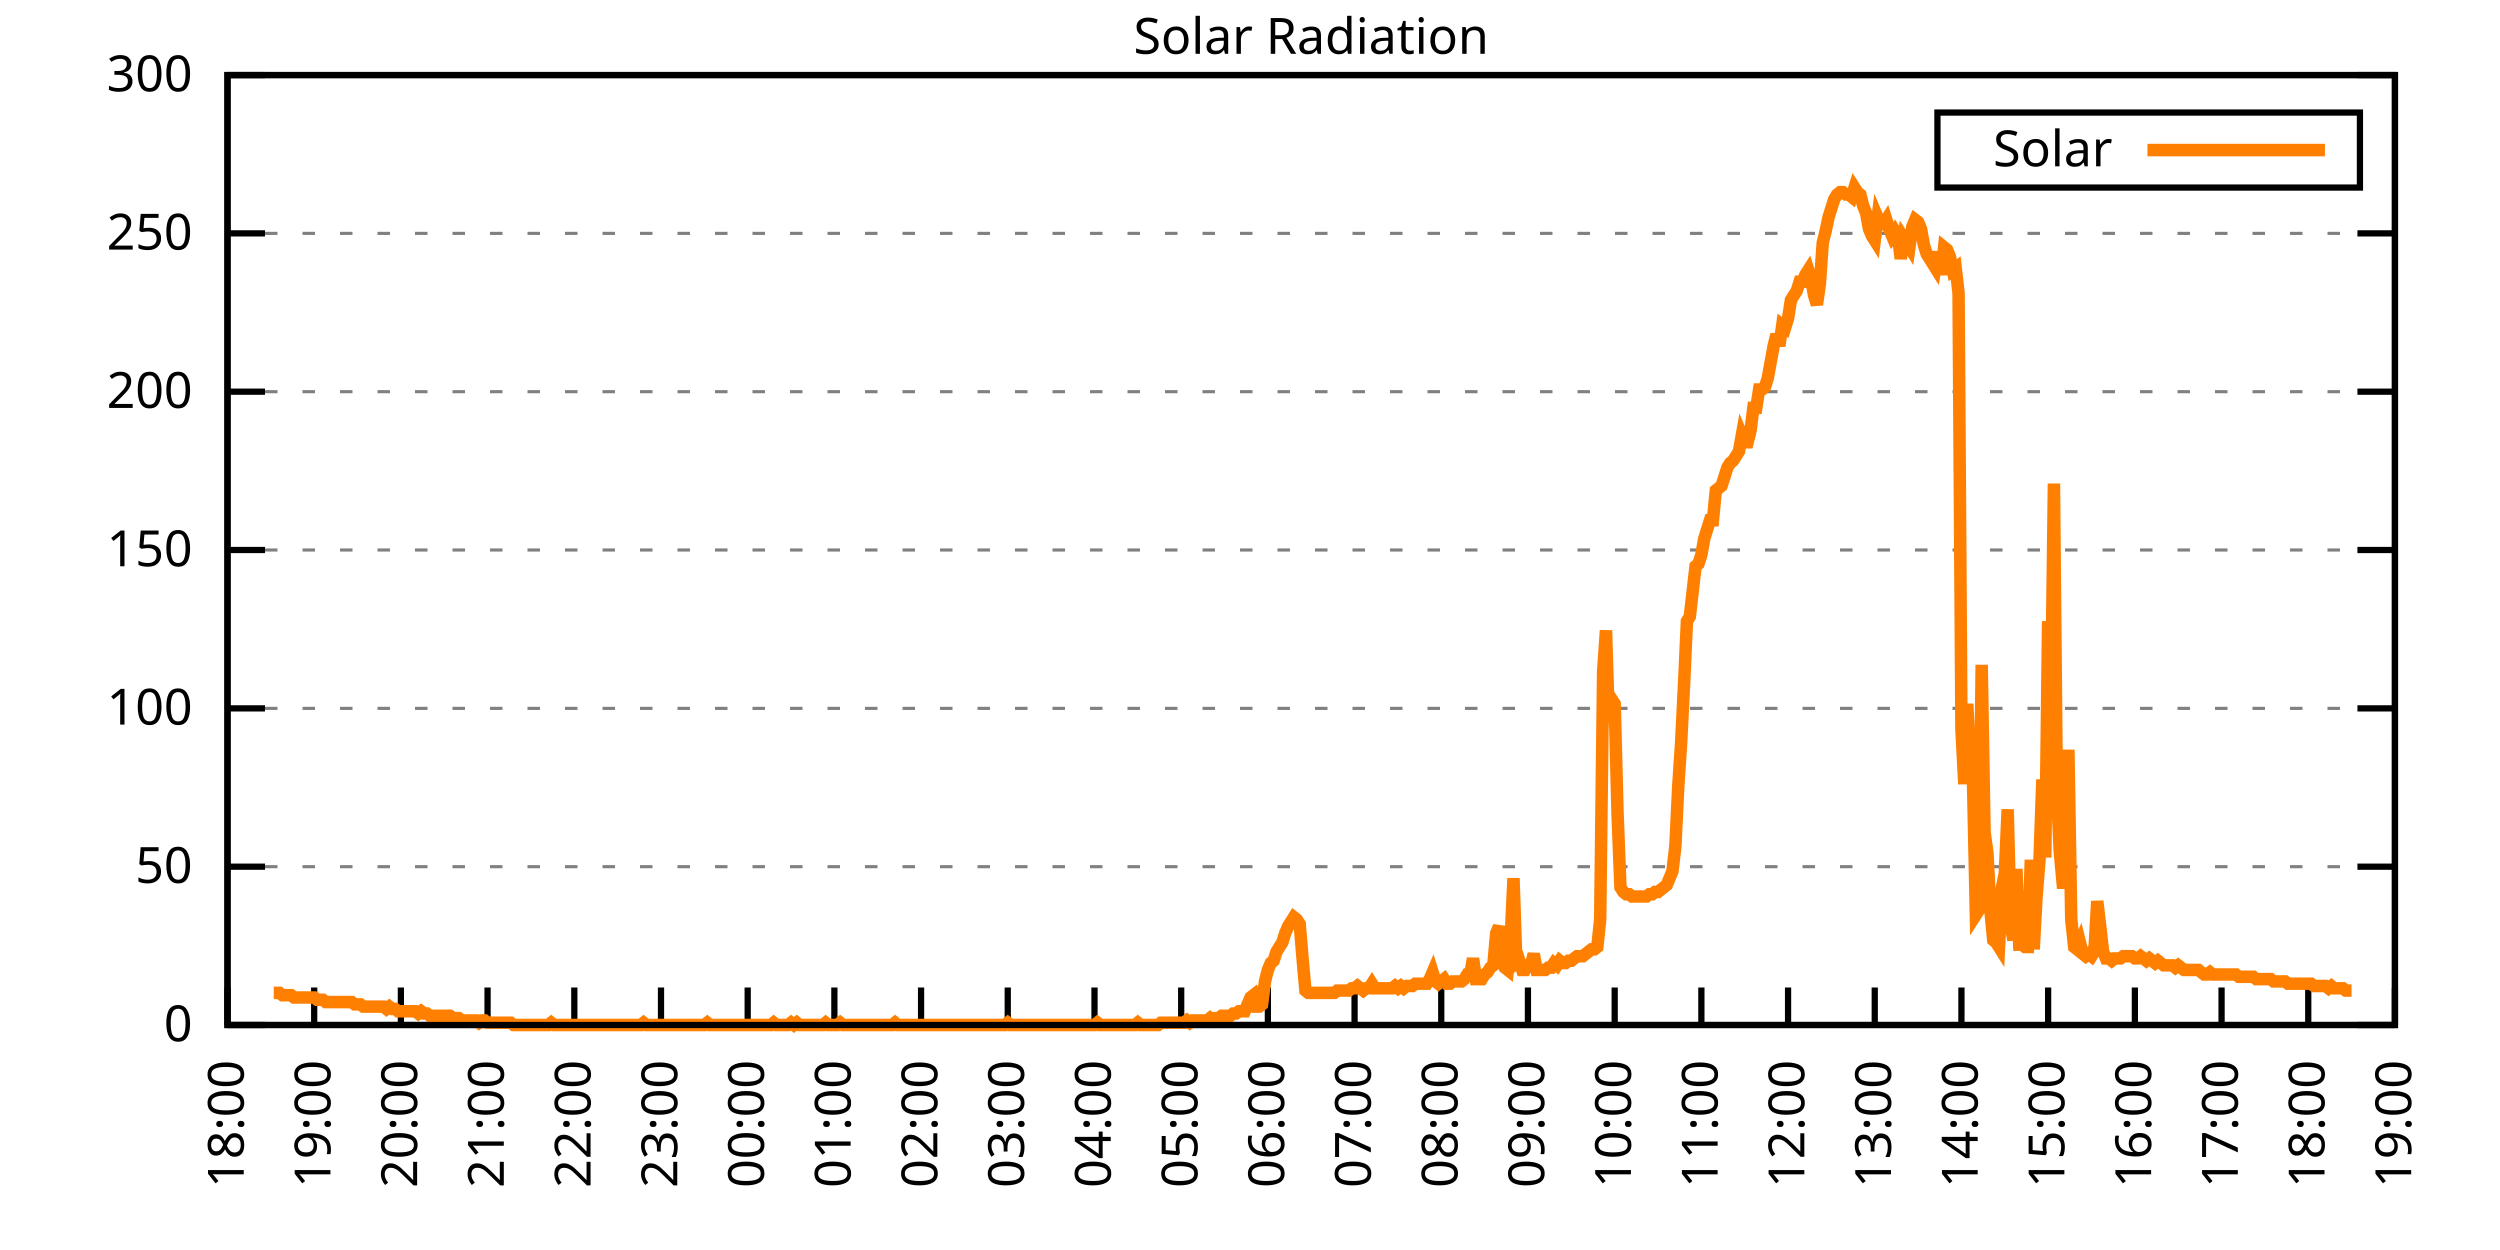
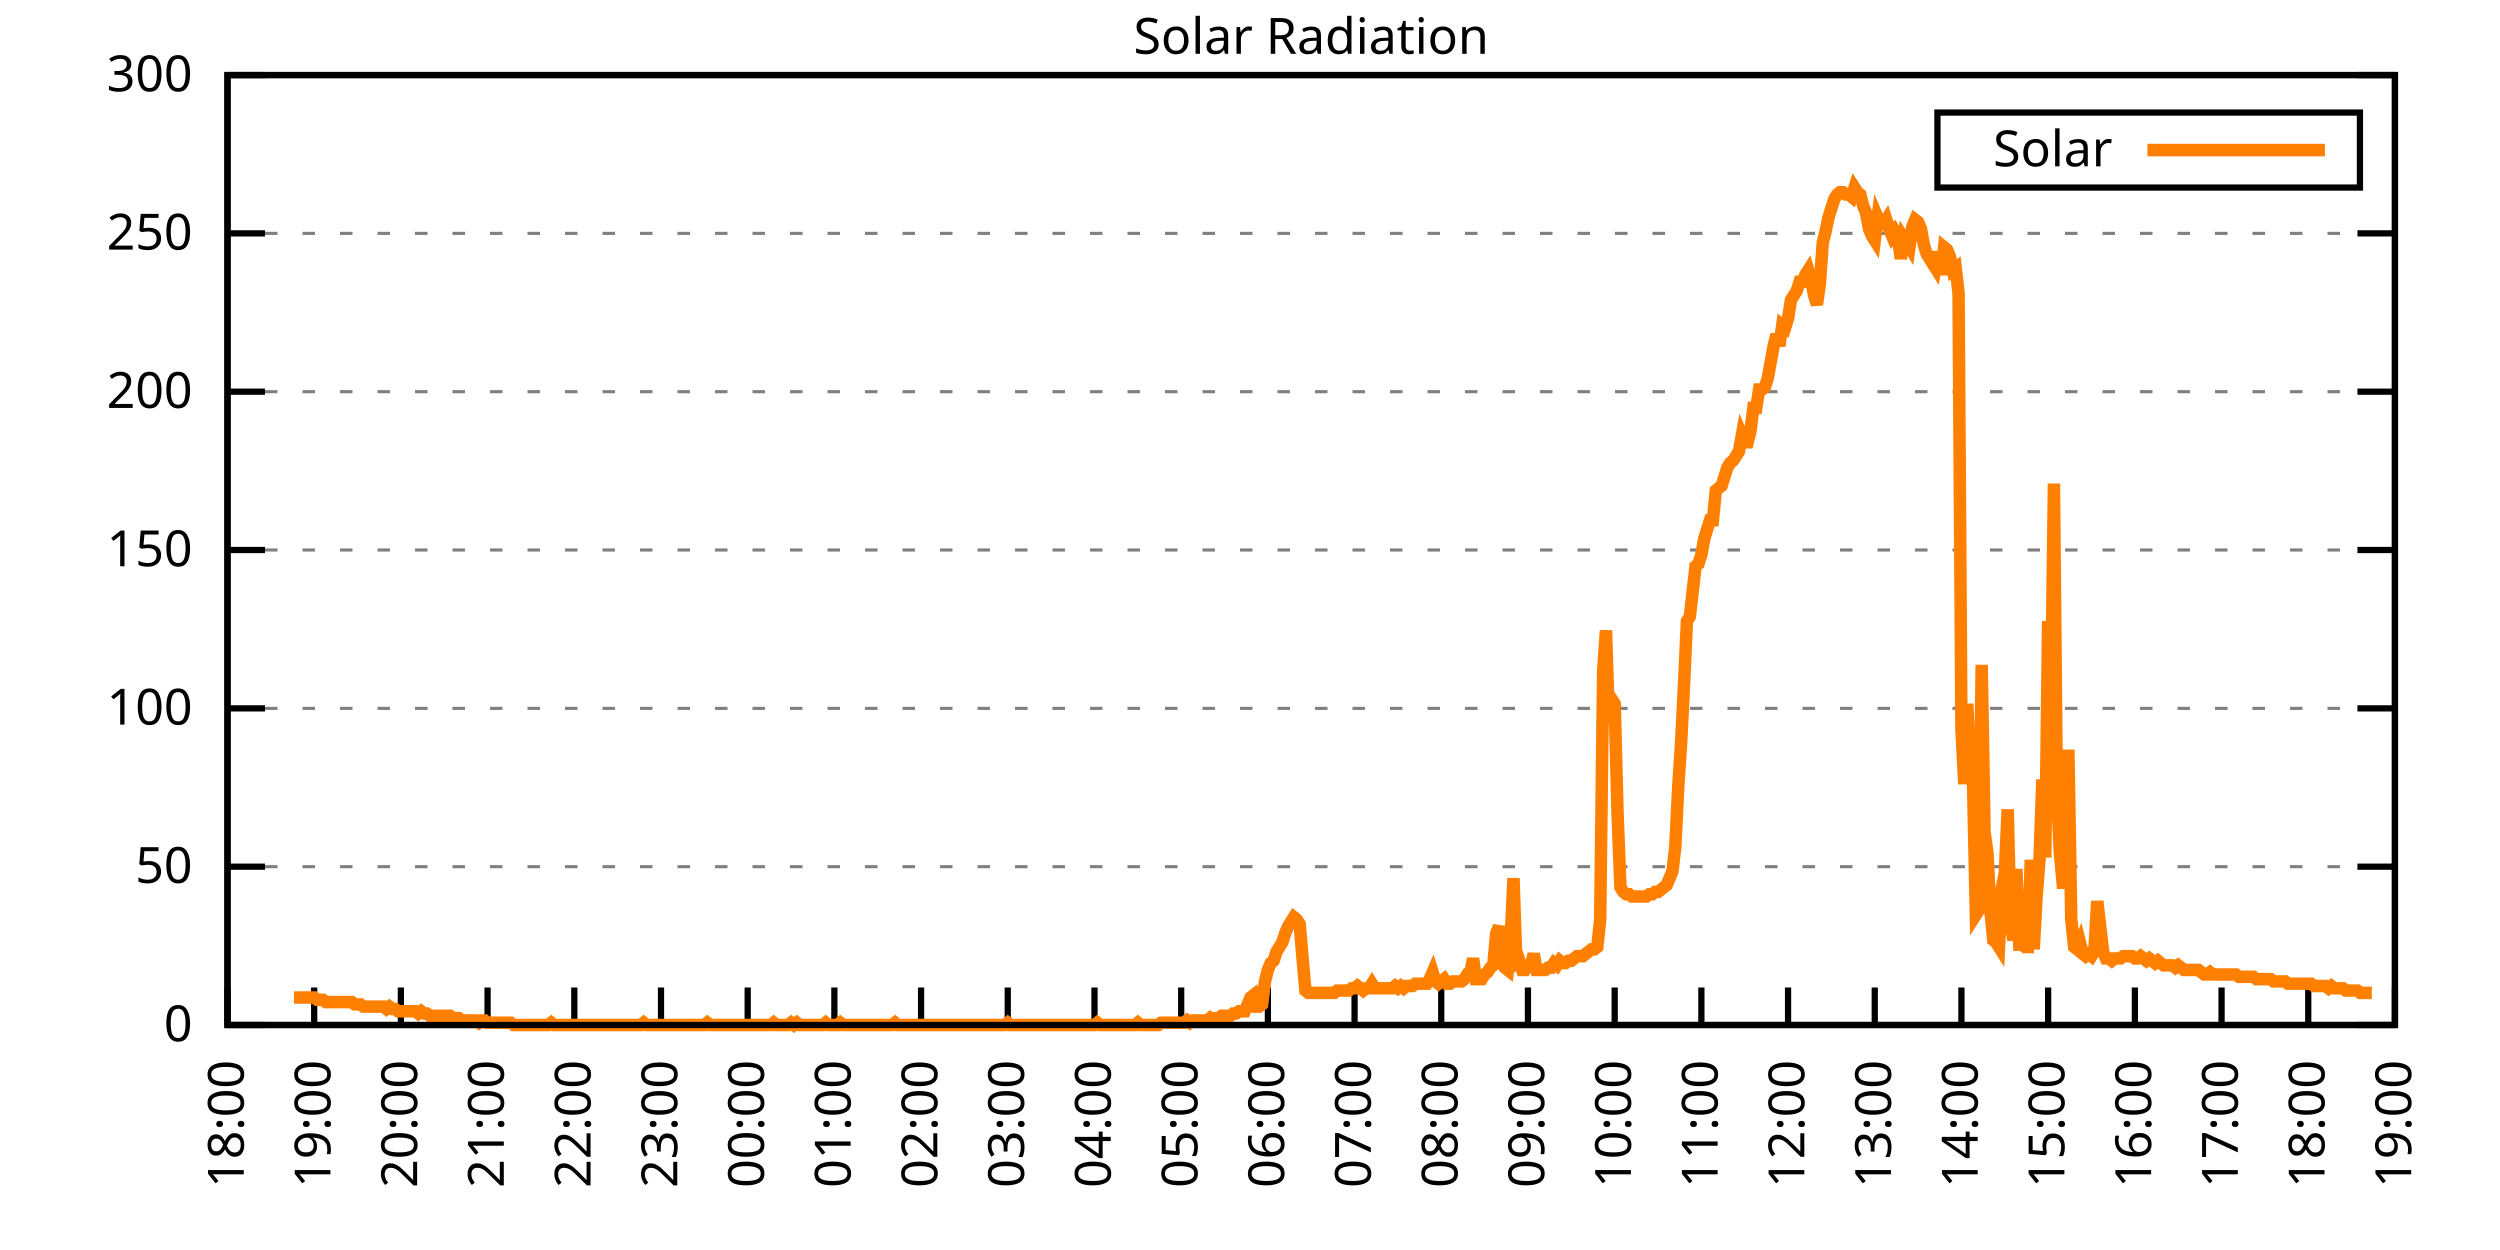
<svg xmlns="http://www.w3.org/2000/svg" xmlns:xlink="http://www.w3.org/1999/xlink" width="400" height="200" viewBox="0 0 400 200">
  <g id="gnuplot_canvas">
    <rect x="0" y="0" width="400" height="200" fill="none" />
    <defs>
      <circle id="gpDot" r="0.5" stroke-width="0.5" stroke="currentColor" />
      <path id="gpPt0" stroke-width="0.333" stroke="currentColor" d="M-1,0 h2 M0,-1 v2" />
      <path id="gpPt1" stroke-width="0.333" stroke="currentColor" d="M-1,-1 L1,1 M1,-1 L-1,1" />
      <path id="gpPt2" stroke-width="0.333" stroke="currentColor" d="M-1,0 L1,0 M0,-1 L0,1 M-1,-1 L1,1 M-1,1 L1,-1" />
      <rect id="gpPt3" stroke-width="0.333" stroke="currentColor" x="-1" y="-1" width="2" height="2" />
      <rect id="gpPt4" stroke-width="0.333" stroke="currentColor" fill="currentColor" x="-1" y="-1" width="2" height="2" />
      <circle id="gpPt5" stroke-width="0.333" stroke="currentColor" cx="0" cy="0" r="1" />
      <use xlink:href="#gpPt5" id="gpPt6" fill="currentColor" stroke="none" />
      <path id="gpPt7" stroke-width="0.333" stroke="currentColor" d="M0,-1.33 L-1.33,0.67 L1.33,0.67 z" />
      <use xlink:href="#gpPt7" id="gpPt8" fill="currentColor" stroke="none" />
      <use xlink:href="#gpPt7" id="gpPt9" stroke="currentColor" transform="rotate(180)" />
      <use xlink:href="#gpPt9" id="gpPt10" fill="currentColor" stroke="none" />
      <use xlink:href="#gpPt3" id="gpPt11" stroke="currentColor" transform="rotate(45)" />
      <use xlink:href="#gpPt11" id="gpPt12" fill="currentColor" stroke="none" />
      <path id="gpPt13" stroke-width="0.333" stroke="currentColor" d="M0,1.330 L1.265,0.411 L0.782,-1.067 L-0.782,-1.076 L-1.265,0.411 z" />
      <use xlink:href="#gpPt13" id="gpPt14" fill="currentColor" stroke="none" />
      <filter id="textbox" filterUnits="objectBoundingBox" x="0" y="0" height="1" width="1">
        <feFlood flood-color="white" flood-opacity="1" result="bgnd" />
        <feComposite in="SourceGraphic" in2="bgnd" operator="atop" />
      </filter>
      <filter id="greybox" filterUnits="objectBoundingBox" x="0" y="0" height="1" width="1">
        <feFlood flood-color="lightgrey" flood-opacity="1" result="grey" />
        <feComposite in="SourceGraphic" in2="grey" operator="atop" />
      </filter>
    </defs>
    <g fill="none" color="white" stroke="currentColor" stroke-width="1.00" stroke-linecap="butt" stroke-linejoin="miter">
</g>
    <g fill="none" color="black" stroke="currentColor" stroke-width="1.00" stroke-linecap="butt" stroke-linejoin="miter">
      <g stroke="none" shape-rendering="crispEdges">
        <polygon fill="rgb(255, 255, 255)" points="36.40,164.00 383.18,164.00 383.18,12.02 36.40,12.02 " />
      </g>
    </g>
    <g fill="none" color="black" stroke="currentColor" stroke-width="1.00" stroke-linecap="butt" stroke-linejoin="miter">
</g>
    <g fill="none" color="black" stroke="black" stroke-width="0.50" stroke-linecap="butt" stroke-linejoin="miter">
</g>
    <g fill="none" color="gray" stroke="currentColor" stroke-width="0.50" stroke-linecap="butt" stroke-linejoin="miter">
      <path stroke="gray" stroke-dasharray="2,4" class="gridline" d="M36.40,164.00 L383.19,164.00  " />
    </g>
    <g fill="none" color="gray" stroke="gray" stroke-width="1.00" stroke-linecap="butt" stroke-linejoin="miter">
</g>
    <g fill="none" color="black" stroke="currentColor" stroke-width="1.00" stroke-linecap="butt" stroke-linejoin="miter">
      <path stroke="black" d="M36.40,164.00 L42.40,164.00 M383.19,164.00 L377.19,164.00  " />
      <g transform="translate(30.80,166.60)" stroke="none" fill="black" font-family="Sans" font-size="8.00" text-anchor="end">
        <text>
          <tspan font-family="Sans"> 0</tspan>
        </text>
      </g>
    </g>
    <g fill="none" color="black" stroke="currentColor" stroke-width="1.00" stroke-linecap="butt" stroke-linejoin="miter">
</g>
    <g fill="none" color="black" stroke="black" stroke-width="0.50" stroke-linecap="butt" stroke-linejoin="miter">
</g>
    <g fill="none" color="gray" stroke="currentColor" stroke-width="0.50" stroke-linecap="butt" stroke-linejoin="miter">
      <path stroke="gray" stroke-dasharray="2,4" class="gridline" d="M36.40,138.67 L383.19,138.67  " />
    </g>
    <g fill="none" color="gray" stroke="gray" stroke-width="1.00" stroke-linecap="butt" stroke-linejoin="miter">
</g>
    <g fill="none" color="black" stroke="currentColor" stroke-width="1.00" stroke-linecap="butt" stroke-linejoin="miter">
      <path stroke="black" d="M36.40,138.67 L42.40,138.67 M383.19,138.67 L377.19,138.67  " />
      <g transform="translate(30.80,141.27)" stroke="none" fill="black" font-family="Sans" font-size="8.00" text-anchor="end">
        <text>
          <tspan font-family="Sans"> 50</tspan>
        </text>
      </g>
    </g>
    <g fill="none" color="black" stroke="currentColor" stroke-width="1.00" stroke-linecap="butt" stroke-linejoin="miter">
</g>
    <g fill="none" color="black" stroke="black" stroke-width="0.50" stroke-linecap="butt" stroke-linejoin="miter">
</g>
    <g fill="none" color="gray" stroke="currentColor" stroke-width="0.50" stroke-linecap="butt" stroke-linejoin="miter">
      <path stroke="gray" stroke-dasharray="2,4" class="gridline" d="M36.40,113.34 L383.19,113.34  " />
    </g>
    <g fill="none" color="gray" stroke="gray" stroke-width="1.00" stroke-linecap="butt" stroke-linejoin="miter">
</g>
    <g fill="none" color="black" stroke="currentColor" stroke-width="1.00" stroke-linecap="butt" stroke-linejoin="miter">
      <path stroke="black" d="M36.40,113.34 L42.40,113.34 M383.19,113.34 L377.19,113.34  " />
      <g transform="translate(30.80,115.94)" stroke="none" fill="black" font-family="Sans" font-size="8.00" text-anchor="end">
        <text>
          <tspan font-family="Sans"> 100</tspan>
        </text>
      </g>
    </g>
    <g fill="none" color="black" stroke="currentColor" stroke-width="1.00" stroke-linecap="butt" stroke-linejoin="miter">
</g>
    <g fill="none" color="black" stroke="black" stroke-width="0.50" stroke-linecap="butt" stroke-linejoin="miter">
</g>
    <g fill="none" color="gray" stroke="currentColor" stroke-width="0.50" stroke-linecap="butt" stroke-linejoin="miter">
      <path stroke="gray" stroke-dasharray="2,4" class="gridline" d="M36.40,88.00 L383.19,88.00  " />
    </g>
    <g fill="none" color="gray" stroke="gray" stroke-width="1.00" stroke-linecap="butt" stroke-linejoin="miter">
</g>
    <g fill="none" color="black" stroke="currentColor" stroke-width="1.00" stroke-linecap="butt" stroke-linejoin="miter">
      <path stroke="black" d="M36.40,88.00 L42.40,88.00 M383.19,88.00 L377.19,88.00  " />
      <g transform="translate(30.80,90.60)" stroke="none" fill="black" font-family="Sans" font-size="8.00" text-anchor="end">
        <text>
          <tspan font-family="Sans"> 150</tspan>
        </text>
      </g>
    </g>
    <g fill="none" color="black" stroke="currentColor" stroke-width="1.00" stroke-linecap="butt" stroke-linejoin="miter">
</g>
    <g fill="none" color="black" stroke="black" stroke-width="0.50" stroke-linecap="butt" stroke-linejoin="miter">
</g>
    <g fill="none" color="gray" stroke="currentColor" stroke-width="0.50" stroke-linecap="butt" stroke-linejoin="miter">
      <path stroke="gray" stroke-dasharray="2,4" class="gridline" d="M36.40,62.67 L383.19,62.67  " />
    </g>
    <g fill="none" color="gray" stroke="gray" stroke-width="1.00" stroke-linecap="butt" stroke-linejoin="miter">
</g>
    <g fill="none" color="black" stroke="currentColor" stroke-width="1.00" stroke-linecap="butt" stroke-linejoin="miter">
      <path stroke="black" d="M36.40,62.67 L42.40,62.67 M383.19,62.67 L377.19,62.67  " />
      <g transform="translate(30.80,65.27)" stroke="none" fill="black" font-family="Sans" font-size="8.00" text-anchor="end">
        <text>
          <tspan font-family="Sans"> 200</tspan>
        </text>
      </g>
    </g>
    <g fill="none" color="black" stroke="currentColor" stroke-width="1.00" stroke-linecap="butt" stroke-linejoin="miter">
</g>
    <g fill="none" color="black" stroke="black" stroke-width="0.50" stroke-linecap="butt" stroke-linejoin="miter">
</g>
    <g fill="none" color="gray" stroke="currentColor" stroke-width="0.50" stroke-linecap="butt" stroke-linejoin="miter">
      <path stroke="gray" stroke-dasharray="2,4" class="gridline" d="M36.40,37.34 L383.19,37.34  " />
    </g>
    <g fill="none" color="gray" stroke="gray" stroke-width="1.00" stroke-linecap="butt" stroke-linejoin="miter">
</g>
    <g fill="none" color="black" stroke="currentColor" stroke-width="1.00" stroke-linecap="butt" stroke-linejoin="miter">
      <path stroke="black" d="M36.40,37.34 L42.40,37.34 M383.19,37.34 L377.19,37.34  " />
      <g transform="translate(30.80,39.94)" stroke="none" fill="black" font-family="Sans" font-size="8.00" text-anchor="end">
        <text>
          <tspan font-family="Sans"> 250</tspan>
        </text>
      </g>
    </g>
    <g fill="none" color="black" stroke="currentColor" stroke-width="1.00" stroke-linecap="butt" stroke-linejoin="miter">
</g>
    <g fill="none" color="black" stroke="black" stroke-width="0.50" stroke-linecap="butt" stroke-linejoin="miter">
</g>
    <g fill="none" color="gray" stroke="currentColor" stroke-width="0.50" stroke-linecap="butt" stroke-linejoin="miter">
      <path stroke="gray" stroke-dasharray="2,4" class="gridline" d="M36.40,12.01 L383.19,12.01  " />
    </g>
    <g fill="none" color="gray" stroke="gray" stroke-width="1.00" stroke-linecap="butt" stroke-linejoin="miter">
</g>
    <g fill="none" color="black" stroke="currentColor" stroke-width="1.00" stroke-linecap="butt" stroke-linejoin="miter">
      <path stroke="black" d="M36.40,12.01 L42.40,12.01 M383.19,12.01 L377.19,12.01  " />
      <g transform="translate(30.80,14.61)" stroke="none" fill="black" font-family="Sans" font-size="8.00" text-anchor="end">
        <text>
          <tspan font-family="Sans"> 300</tspan>
        </text>
      </g>
    </g>
    <g fill="none" color="black" stroke="currentColor" stroke-width="1.00" stroke-linecap="butt" stroke-linejoin="miter">
      <path stroke="black" d="M36.40,164.00 L36.40,158.00  " />
      <g transform="translate(39.00,169.60) rotate(270.00)" stroke="none" fill="black" font-family="Sans" font-size="8.00" text-anchor="end">
        <text>
          <tspan font-family="Sans">18:00</tspan>
        </text>
      </g>
    </g>
    <g fill="none" color="black" stroke="currentColor" stroke-width="1.00" stroke-linecap="butt" stroke-linejoin="miter">
      <path stroke="black" d="M50.27,164.00 L50.27,158.00  " />
      <g transform="translate(52.87,169.60) rotate(270.00)" stroke="none" fill="black" font-family="Sans" font-size="8.00" text-anchor="end">
        <text>
          <tspan font-family="Sans">19:00</tspan>
        </text>
      </g>
    </g>
    <g fill="none" color="black" stroke="currentColor" stroke-width="1.00" stroke-linecap="butt" stroke-linejoin="miter">
      <path stroke="black" d="M64.14,164.00 L64.14,158.00  " />
      <g transform="translate(66.74,169.60) rotate(270.00)" stroke="none" fill="black" font-family="Sans" font-size="8.00" text-anchor="end">
        <text>
          <tspan font-family="Sans">20:00</tspan>
        </text>
      </g>
    </g>
    <g fill="none" color="black" stroke="currentColor" stroke-width="1.00" stroke-linecap="butt" stroke-linejoin="miter">
      <path stroke="black" d="M78.01,164.00 L78.01,158.00  " />
      <g transform="translate(80.61,169.60) rotate(270.00)" stroke="none" fill="black" font-family="Sans" font-size="8.00" text-anchor="end">
        <text>
          <tspan font-family="Sans">21:00</tspan>
        </text>
      </g>
    </g>
    <g fill="none" color="black" stroke="currentColor" stroke-width="1.00" stroke-linecap="butt" stroke-linejoin="miter">
      <path stroke="black" d="M91.89,164.00 L91.89,158.00  " />
      <g transform="translate(94.49,169.60) rotate(270.00)" stroke="none" fill="black" font-family="Sans" font-size="8.00" text-anchor="end">
        <text>
          <tspan font-family="Sans">22:00</tspan>
        </text>
      </g>
    </g>
    <g fill="none" color="black" stroke="currentColor" stroke-width="1.00" stroke-linecap="butt" stroke-linejoin="miter">
      <path stroke="black" d="M105.76,164.00 L105.76,158.00  " />
      <g transform="translate(108.36,169.60) rotate(270.00)" stroke="none" fill="black" font-family="Sans" font-size="8.00" text-anchor="end">
        <text>
          <tspan font-family="Sans">23:00</tspan>
        </text>
      </g>
    </g>
    <g fill="none" color="black" stroke="currentColor" stroke-width="1.00" stroke-linecap="butt" stroke-linejoin="miter">
      <path stroke="black" d="M119.63,164.00 L119.63,158.00  " />
      <g transform="translate(122.23,169.60) rotate(270.00)" stroke="none" fill="black" font-family="Sans" font-size="8.00" text-anchor="end">
        <text>
          <tspan font-family="Sans">00:00</tspan>
        </text>
      </g>
    </g>
    <g fill="none" color="black" stroke="currentColor" stroke-width="1.00" stroke-linecap="butt" stroke-linejoin="miter">
      <path stroke="black" d="M133.50,164.00 L133.50,158.00  " />
      <g transform="translate(136.10,169.60) rotate(270.00)" stroke="none" fill="black" font-family="Sans" font-size="8.00" text-anchor="end">
        <text>
          <tspan font-family="Sans">01:00</tspan>
        </text>
      </g>
    </g>
    <g fill="none" color="black" stroke="currentColor" stroke-width="1.00" stroke-linecap="butt" stroke-linejoin="miter">
      <path stroke="black" d="M147.37,164.00 L147.37,158.00  " />
      <g transform="translate(149.97,169.60) rotate(270.00)" stroke="none" fill="black" font-family="Sans" font-size="8.00" text-anchor="end">
        <text>
          <tspan font-family="Sans">02:00</tspan>
        </text>
      </g>
    </g>
    <g fill="none" color="black" stroke="currentColor" stroke-width="1.00" stroke-linecap="butt" stroke-linejoin="miter">
      <path stroke="black" d="M161.24,164.00 L161.24,158.00  " />
      <g transform="translate(163.84,169.60) rotate(270.00)" stroke="none" fill="black" font-family="Sans" font-size="8.00" text-anchor="end">
        <text>
          <tspan font-family="Sans">03:00</tspan>
        </text>
      </g>
    </g>
    <g fill="none" color="black" stroke="currentColor" stroke-width="1.00" stroke-linecap="butt" stroke-linejoin="miter">
      <path stroke="black" d="M175.12,164.00 L175.12,158.00  " />
      <g transform="translate(177.72,169.60) rotate(270.00)" stroke="none" fill="black" font-family="Sans" font-size="8.00" text-anchor="end">
        <text>
          <tspan font-family="Sans">04:00</tspan>
        </text>
      </g>
    </g>
    <g fill="none" color="black" stroke="currentColor" stroke-width="1.00" stroke-linecap="butt" stroke-linejoin="miter">
      <path stroke="black" d="M188.99,164.00 L188.99,158.00  " />
      <g transform="translate(191.59,169.60) rotate(270.00)" stroke="none" fill="black" font-family="Sans" font-size="8.00" text-anchor="end">
        <text>
          <tspan font-family="Sans">05:00</tspan>
        </text>
      </g>
    </g>
    <g fill="none" color="black" stroke="currentColor" stroke-width="1.00" stroke-linecap="butt" stroke-linejoin="miter">
      <path stroke="black" d="M202.86,164.00 L202.86,158.00  " />
      <g transform="translate(205.46,169.60) rotate(270.00)" stroke="none" fill="black" font-family="Sans" font-size="8.00" text-anchor="end">
        <text>
          <tspan font-family="Sans">06:00</tspan>
        </text>
      </g>
    </g>
    <g fill="none" color="black" stroke="currentColor" stroke-width="1.00" stroke-linecap="butt" stroke-linejoin="miter">
      <path stroke="black" d="M216.73,164.00 L216.73,158.00  " />
      <g transform="translate(219.33,169.60) rotate(270.00)" stroke="none" fill="black" font-family="Sans" font-size="8.00" text-anchor="end">
        <text>
          <tspan font-family="Sans">07:00</tspan>
        </text>
      </g>
    </g>
    <g fill="none" color="black" stroke="currentColor" stroke-width="1.00" stroke-linecap="butt" stroke-linejoin="miter">
      <path stroke="black" d="M230.60,164.00 L230.60,158.00  " />
      <g transform="translate(233.20,169.60) rotate(270.00)" stroke="none" fill="black" font-family="Sans" font-size="8.00" text-anchor="end">
        <text>
          <tspan font-family="Sans">08:00</tspan>
        </text>
      </g>
    </g>
    <g fill="none" color="black" stroke="currentColor" stroke-width="1.00" stroke-linecap="butt" stroke-linejoin="miter">
      <path stroke="black" d="M244.47,164.00 L244.47,158.00  " />
      <g transform="translate(247.07,169.60) rotate(270.00)" stroke="none" fill="black" font-family="Sans" font-size="8.00" text-anchor="end">
        <text>
          <tspan font-family="Sans">09:00</tspan>
        </text>
      </g>
    </g>
    <g fill="none" color="black" stroke="currentColor" stroke-width="1.00" stroke-linecap="butt" stroke-linejoin="miter">
      <path stroke="black" d="M258.35,164.00 L258.35,158.00  " />
      <g transform="translate(260.95,169.60) rotate(270.00)" stroke="none" fill="black" font-family="Sans" font-size="8.00" text-anchor="end">
        <text>
          <tspan font-family="Sans">10:00</tspan>
        </text>
      </g>
    </g>
    <g fill="none" color="black" stroke="currentColor" stroke-width="1.00" stroke-linecap="butt" stroke-linejoin="miter">
      <path stroke="black" d="M272.22,164.00 L272.22,158.00  " />
      <g transform="translate(274.82,169.60) rotate(270.00)" stroke="none" fill="black" font-family="Sans" font-size="8.00" text-anchor="end">
        <text>
          <tspan font-family="Sans">11:00</tspan>
        </text>
      </g>
    </g>
    <g fill="none" color="black" stroke="currentColor" stroke-width="1.00" stroke-linecap="butt" stroke-linejoin="miter">
      <path stroke="black" d="M286.09,164.00 L286.09,158.00  " />
      <g transform="translate(288.69,169.60) rotate(270.00)" stroke="none" fill="black" font-family="Sans" font-size="8.00" text-anchor="end">
        <text>
          <tspan font-family="Sans">12:00</tspan>
        </text>
      </g>
    </g>
    <g fill="none" color="black" stroke="currentColor" stroke-width="1.00" stroke-linecap="butt" stroke-linejoin="miter">
      <path stroke="black" d="M299.96,164.00 L299.96,158.00  " />
      <g transform="translate(302.56,169.60) rotate(270.00)" stroke="none" fill="black" font-family="Sans" font-size="8.00" text-anchor="end">
        <text>
          <tspan font-family="Sans">13:00</tspan>
        </text>
      </g>
    </g>
    <g fill="none" color="black" stroke="currentColor" stroke-width="1.00" stroke-linecap="butt" stroke-linejoin="miter">
      <path stroke="black" d="M313.83,164.00 L313.83,158.00  " />
      <g transform="translate(316.43,169.60) rotate(270.00)" stroke="none" fill="black" font-family="Sans" font-size="8.00" text-anchor="end">
        <text>
          <tspan font-family="Sans">14:00</tspan>
        </text>
      </g>
    </g>
    <g fill="none" color="black" stroke="currentColor" stroke-width="1.00" stroke-linecap="butt" stroke-linejoin="miter">
      <path stroke="black" d="M327.70,164.00 L327.70,158.00  " />
      <g transform="translate(330.30,169.60) rotate(270.00)" stroke="none" fill="black" font-family="Sans" font-size="8.00" text-anchor="end">
        <text>
          <tspan font-family="Sans">15:00</tspan>
        </text>
      </g>
    </g>
    <g fill="none" color="black" stroke="currentColor" stroke-width="1.00" stroke-linecap="butt" stroke-linejoin="miter">
      <path stroke="black" d="M341.58,164.00 L341.58,158.00  " />
      <g transform="translate(344.18,169.60) rotate(270.00)" stroke="none" fill="black" font-family="Sans" font-size="8.00" text-anchor="end">
        <text>
          <tspan font-family="Sans">16:00</tspan>
        </text>
      </g>
    </g>
    <g fill="none" color="black" stroke="currentColor" stroke-width="1.00" stroke-linecap="butt" stroke-linejoin="miter">
      <path stroke="black" d="M355.45,164.00 L355.45,158.00  " />
      <g transform="translate(358.05,169.60) rotate(270.00)" stroke="none" fill="black" font-family="Sans" font-size="8.00" text-anchor="end">
        <text>
          <tspan font-family="Sans">17:00</tspan>
        </text>
      </g>
    </g>
    <g fill="none" color="black" stroke="currentColor" stroke-width="1.00" stroke-linecap="butt" stroke-linejoin="miter">
      <path stroke="black" d="M369.32,164.00 L369.32,158.00  " />
      <g transform="translate(371.92,169.60) rotate(270.00)" stroke="none" fill="black" font-family="Sans" font-size="8.00" text-anchor="end">
        <text>
          <tspan font-family="Sans">18:00</tspan>
        </text>
      </g>
    </g>
    <g fill="none" color="black" stroke="currentColor" stroke-width="1.00" stroke-linecap="butt" stroke-linejoin="miter">
      <path stroke="black" d="M383.19,164.00 L383.19,158.00  " />
      <g transform="translate(385.79,169.60) rotate(270.00)" stroke="none" fill="black" font-family="Sans" font-size="8.00" text-anchor="end">
        <text>
          <tspan font-family="Sans">19:00</tspan>
        </text>
      </g>
    </g>
    <g fill="none" color="black" stroke="currentColor" stroke-width="1.00" stroke-linecap="butt" stroke-linejoin="miter">
</g>
    <g fill="none" color="black" stroke="currentColor" stroke-width="1.00" stroke-linecap="butt" stroke-linejoin="miter">
      <path stroke="black" d="M36.40,12.01 L36.40,164.00 L383.19,164.00 L383.19,12.01 L36.40,12.01 Z  " />
    </g>
    <g fill="none" color="black" stroke="currentColor" stroke-width="1.00" stroke-linecap="butt" stroke-linejoin="miter">
</g>
    <g fill="none" color="black" stroke="currentColor" stroke-width="1.00" stroke-linecap="butt" stroke-linejoin="miter">
      <path stroke="black" d="M309.99,30.01 L309.99,18.01 L377.59,18.01 L377.59,30.01 L309.99,30.01 Z  " />
    </g>
    <g id="Solar_Radiation_plot_1">
      <g fill="none" color="white" stroke="black" stroke-width="2.00" stroke-linecap="butt" stroke-linejoin="miter">
</g>
      <g fill="none" color="black" stroke="currentColor" stroke-width="2.00" stroke-linecap="butt" stroke-linejoin="miter">
        <g transform="translate(337.99,26.61)" stroke="none" fill="black" font-family="Sans" font-size="8.00" text-anchor="end">
          <text>
            <tspan font-family="Sans">Solar</tspan>
          </text>
        </g>
      </g>
      <g fill="none" color="black" stroke="currentColor" stroke-width="2.00" stroke-linecap="butt" stroke-linejoin="miter">
-         <path stroke="rgb(255, 127,   0)" d="M343.59,24.01 L371.99,24.01 M43.80,158.86 L44.26,158.86 L44.72,158.86 L45.19,159.23 L45.65,159.23 L46.11,159.23   L46.57,159.23 L47.03,159.60 L47.50,159.60 L47.96,159.60 L48.42,159.60 L48.88,159.60 L49.35,159.60 L49.81,159.60   L50.27,159.60 L50.73,159.96 L51.20,159.96 L51.66,159.96 L52.12,160.33 L52.58,160.33 L53.05,160.33 L53.51,160.33   L53.97,160.33 L54.43,160.33 L54.90,160.33 L55.36,160.33 L55.82,160.33 L56.28,160.33 L56.75,160.70 L57.21,160.70   L57.67,160.70 L58.13,161.06 L58.59,161.06 L59.06,161.06 L59.52,161.06 L59.98,161.06 L60.44,161.06 L60.91,161.06   L61.37,161.06 L61.83,161.43 L62.29,161.06 L62.76,161.43 L63.22,161.43 L63.68,161.80 L64.14,161.80 L64.61,161.80   L65.07,161.80 L65.53,161.80 L65.99,161.80 L66.46,161.80 L66.92,162.16 L67.38,161.80 L67.84,162.16 L68.30,162.16   L68.77,162.53 L69.23,162.53 L69.69,162.53 L70.15,162.53 L70.62,162.53 L71.08,162.53 L71.54,162.53 L72.00,162.53   L72.47,162.90 L72.93,162.90 L73.39,162.90 L73.85,163.27 L74.32,163.27 L74.78,163.27 L75.24,163.27 L75.70,163.27   L76.17,163.27 L76.63,163.63 L77.09,163.27 L77.55,163.27 L78.01,163.63 L78.48,163.63 L78.94,163.63 L79.40,163.63   L79.86,163.63 L80.33,163.63 L80.79,163.63 L81.25,163.63 L81.71,163.63 L82.18,164.00 L82.64,164.00 L83.10,164.00   L83.56,164.00 L84.03,164.00 L84.49,164.00 L84.95,164.00 L85.41,164.00 L85.88,164.00 L86.34,164.00 L86.80,164.00   L87.26,164.00 L87.72,164.00 L88.19,163.63 L88.65,164.00 L89.11,164.00 L89.57,164.00 L90.04,164.00 L90.50,164.00   L90.96,164.00 L91.42,164.00 L91.89,164.00 L92.35,164.00 L92.81,164.00 L93.04,164.00 L93.74,164.00 L94.20,164.00   L94.66,164.00 L95.12,164.00 L95.59,164.00 L96.05,164.00 L96.51,164.00 L96.97,164.00 L97.44,164.00 L97.90,164.00   L98.36,164.00 L98.82,164.00 L99.28,164.00 L99.75,164.00 L100.21,164.00 L100.67,164.00 L101.13,164.00 L101.60,164.00   L102.06,164.00 L102.52,164.00 L102.98,163.63 L103.45,164.00 L103.91,164.00 L104.37,164.00 L104.83,164.00 L105.30,164.00   L105.76,164.00 L106.22,164.00 L106.68,164.00 L107.15,164.00 L107.61,164.00 L108.07,164.00 L108.53,164.00 L108.99,164.00   L109.46,164.00 L109.92,164.00 L110.38,164.00 L110.84,164.00 L111.31,164.00 L111.77,164.00 L112.23,164.00 L112.69,164.00   L113.16,163.63 L113.62,164.00 L114.08,164.00 L114.54,164.00 L115.01,164.00 L115.47,164.00 L115.93,164.00 L116.39,164.00   L116.86,164.00 L117.32,164.00 L117.78,164.00 L118.24,164.00 L118.70,164.00 L119.17,164.00 L119.63,164.00 L120.09,164.00   L120.55,164.00 L121.02,164.00 L121.48,164.00 L121.94,164.00 L122.40,164.00 L122.87,164.00 L123.33,164.00 L123.79,163.63   L124.25,164.00 L124.72,164.00 L125.18,164.00 L125.64,164.00 L126.10,164.00 L126.57,163.63 L127.03,164.00 L127.49,163.63   L127.95,164.00 L128.41,164.00 L128.88,164.00 L129.34,164.00 L129.80,164.00 L130.26,164.00 L130.73,164.00 L131.19,164.00   L131.65,164.00 L132.11,163.63 L132.58,164.00 L133.04,164.00 L133.50,164.00 L133.96,164.00 L134.43,163.63 L134.89,164.00   L135.35,164.00 L135.81,164.00 L136.28,164.00 L136.74,164.00 L137.20,164.00 L137.66,164.00 L138.13,164.00 L138.59,164.00   L139.05,164.00 L139.51,164.00 L139.97,164.00 L140.44,164.00 L140.90,164.00 L141.36,164.00 L141.82,164.00 L142.29,164.00   L142.75,164.00 L143.21,163.63 L143.67,164.00 L144.14,164.00 L144.60,164.00 L145.06,164.00 L145.52,164.00 L145.99,164.00   L146.45,164.00 L146.91,164.00 L147.37,164.00 L147.84,164.00 L148.30,164.00 L148.76,164.00 L149.22,164.00 L149.68,164.00   L150.15,164.00 L150.61,164.00 L151.07,164.00 L151.53,164.00 L152.00,164.00 L152.46,164.00 L152.92,164.00 L153.38,164.00   L153.85,164.00 L154.31,164.00 L154.77,164.00 L155.23,164.00 L155.70,164.00 L156.16,164.00 L156.62,164.00 L157.08,164.00   L157.55,164.00 L158.01,164.00 L158.47,164.00 L158.93,164.00 L159.39,164.00 L159.86,164.00 L160.32,164.00 L160.78,164.00   L161.24,163.63 L161.71,164.00 L162.17,164.00 L162.63,164.00 L163.09,164.00 L163.56,164.00 L164.02,164.00 L164.48,164.00   L164.94,164.00 L165.41,164.00 L165.87,164.00 L166.33,164.00 L166.79,164.00 L167.26,164.00 L167.72,164.00 L168.18,164.00   L168.64,164.00 L169.10,164.00 L169.57,164.00 L170.03,164.00 L170.49,164.00 L170.95,164.00 L171.42,164.00 L171.88,164.00   L172.34,164.00 L172.80,164.00 L173.27,164.00 L173.73,164.00 L174.19,164.00 L174.65,164.00 L175.12,164.00 L175.58,163.63   L176.04,164.00 L176.50,164.00 L176.97,164.00 L177.43,164.00 L177.89,164.00 L178.35,164.00 L178.82,164.00 L179.28,164.00   L179.74,164.00 L180.20,164.00 L180.66,164.00 L181.13,164.00 L181.59,164.00 L182.05,163.63 L182.51,164.00 L182.98,164.00   L183.44,164.00 L183.90,164.00 L184.36,164.00 L184.83,164.00 L185.29,164.00 L185.75,163.63 L186.21,163.63 L186.68,163.63   L187.14,163.63 L187.60,163.63 L188.06,163.63 L188.53,163.63 L188.99,163.63 L189.45,163.63 L189.91,163.27 L190.37,163.63   L190.84,163.27 L191.30,163.27 L191.76,163.27 L192.22,163.27 L192.69,163.27 L193.15,163.27 L193.61,162.90 L194.07,163.27   L194.54,162.90 L195.00,162.90 L195.46,162.53 L195.92,162.53 L196.39,162.53 L196.85,162.53 L197.31,162.16 L197.77,162.16   L198.24,161.80 L198.70,161.80 L199.16,161.80 L199.62,160.70 L200.08,159.60 L200.55,159.23 L201.01,161.06 L201.47,161.06   L201.93,160.70 L202.40,157.03 L202.86,155.19 L203.32,154.09 L203.78,153.72 L204.25,152.25 L204.71,151.52 L205.17,150.79   L205.63,149.32 L206.10,148.22 L206.56,147.48 L207.02,146.75 L207.48,147.11 L207.95,147.85 L208.41,153.35 L208.87,158.49   L209.33,158.86 L209.80,158.86 L210.26,158.86 L210.72,158.86 L211.18,158.86 L211.64,158.86 L212.11,158.86 L212.57,158.86   L213.03,158.86 L213.49,158.86 L213.96,158.49 L214.42,158.49 L214.88,158.49 L215.34,158.49 L215.81,158.49 L216.27,158.13   L216.73,158.13 L217.19,157.76 L217.66,158.13 L218.12,158.49 L218.58,158.13 L219.04,158.13 L219.51,157.39 L219.97,158.13   L220.43,158.13 L220.89,158.13 L221.35,158.13 L221.82,158.13 L222.28,158.13 L222.74,158.13 L223.20,157.76 L223.67,158.13   L224.13,157.76 L224.59,158.13 L225.05,157.76 L225.52,157.76 L225.98,157.76 L226.44,157.39 L226.90,157.39 L227.37,157.39   L227.83,157.39 L228.29,157.39 L228.75,156.66 L229.22,155.56 L229.68,157.03 L230.14,157.39 L230.60,157.03 L231.06,156.66   L231.53,157.39 L231.99,157.39 L232.45,157.03 L232.91,157.03 L233.38,157.03 L233.84,157.03 L234.30,156.66 L234.76,155.92   L235.23,155.92 L235.69,153.35 L236.15,156.66 L236.61,156.66 L237.08,156.66 L237.54,155.92 L238.00,155.56 L238.46,154.82   L238.93,154.46 L239.39,149.32 L239.85,148.22 L240.31,152.99 L240.77,154.82 L241.24,155.19 L241.70,150.42 L242.16,140.51   L242.62,154.09 L243.09,153.72 L243.55,155.19 L244.01,155.19 L244.47,154.46 L244.94,154.46 L245.40,152.62 L245.86,155.19   L246.32,155.19 L246.79,155.19 L247.25,155.19 L247.71,154.82 L248.17,154.82 L248.64,154.09 L249.10,154.46 L249.56,153.72   L250.02,154.09 L250.49,154.09 L250.95,153.72 L251.41,153.72 L251.87,153.35 L252.33,152.99 L252.80,152.99 L253.26,152.99   L253.72,152.62 L254.18,152.25 L254.65,151.89 L255.11,151.89 L255.57,151.52 L256.03,147.11 L256.50,107.47 L256.96,100.86   L257.42,115.55 L257.88,111.88 L258.35,112.61 L258.81,130.23 L259.27,141.98 L259.73,142.71 L260.20,143.08 L260.66,143.08   L261.12,143.44 L261.58,143.44 L262.04,143.44 L262.51,143.44 L262.97,143.44 L263.43,143.44 L263.89,143.08 L264.36,143.08   L264.82,142.71 L265.28,142.71 L265.74,142.34 L266.21,141.98 L266.67,141.61 L267.13,140.51 L267.59,139.41 L268.06,135.37   L268.52,125.82 L268.98,118.85 L269.44,109.67 L269.91,99.39 L270.37,98.66 L270.83,94.62 L271.29,90.59 L271.75,90.22   L272.22,88.75 L272.68,86.18 L273.14,84.71 L273.60,83.24 L274.07,83.24 L274.53,78.47 L274.99,78.10 L275.45,77.74   L275.92,76.27 L276.38,74.80 L276.84,74.07 L277.30,73.70 L277.77,72.97 L278.23,72.23 L278.69,69.66 L279.15,70.76   L279.62,70.76 L280.08,68.93 L280.54,65.26 L281.00,65.26 L281.46,62.32 L281.93,62.32 L282.39,61.95 L282.85,60.48   L283.31,57.92 L283.78,55.35 L284.24,53.51 L284.70,55.35 L285.16,52.04 L285.63,52.41 L286.09,50.94 L286.55,48.00   L287.01,47.27 L287.48,46.54 L287.94,45.07 L288.40,45.07 L288.86,43.97 L289.33,43.23 L289.79,44.70 L290.25,47.27   L290.71,48.74 L291.18,45.43 L291.64,38.83 L292.10,36.99 L292.56,34.79 L293.02,33.32 L293.49,31.85 L293.95,31.12   L294.41,30.75 L294.87,30.75 L295.34,31.12 L295.80,31.12 L296.26,31.49 L296.72,30.02 L297.19,30.75 L297.65,31.12   L298.11,32.95 L298.57,34.06 L299.04,36.63 L299.50,37.73 L299.96,38.46 L300.42,34.79 L300.89,35.89 L301.35,35.89   L301.81,35.16 L302.27,36.63 L302.73,37.73 L303.20,36.99 L303.66,37.73 L304.12,41.40 L304.58,38.09 L305.05,38.83   L305.51,39.56 L305.97,36.26 L306.43,35.16 L306.90,35.52 L307.36,36.63 L307.82,39.19 L308.28,40.66 L308.75,41.40   L309.21,42.13 L309.67,42.87 L310.13,40.30 L310.60,43.97 L311.06,39.56 L311.52,39.93 L311.98,41.03 L312.44,43.23   L312.91,42.87 L313.37,46.90 L313.83,116.65 L314.29,125.46 L314.76,112.61 L315.22,121.79 L315.68,125.09 L316.14,146.38   L316.61,145.65 L317.07,106.37 L317.53,133.17 L317.99,136.47 L318.46,145.65 L318.92,150.42 L319.38,150.79 L319.84,151.52   L320.31,141.98 L320.77,139.77 L321.23,129.49 L321.69,147.85 L322.15,150.42 L322.62,139.04 L323.08,151.15 L323.54,151.15   L324.00,151.52 L324.47,151.52 L324.93,137.57 L325.39,151.89 L325.85,143.44 L326.32,137.57 L326.78,124.72 L327.24,137.20   L327.70,99.39 L328.17,112.98 L328.63,77.37 L329.09,125.82 L329.55,136.10 L330.02,141.24 L330.48,141.24 L330.94,119.95   L331.40,147.11 L331.87,151.52 L332.33,151.89 L332.79,150.79 L333.25,152.62 L333.71,152.99 L334.18,152.62 L334.64,152.99   L335.10,152.25 L335.56,144.18 L336.03,148.22 L336.49,152.25 L336.95,153.35 L337.41,153.35 L337.88,153.72 L338.34,153.35   L338.80,153.35 L339.26,153.35 L339.73,152.99 L340.19,152.99 L340.65,152.99 L341.11,152.99 L341.58,153.35 L342.04,153.35   L342.50,152.99 L342.96,153.35 L343.42,153.72 L343.89,153.35 L344.35,153.72 L344.81,154.09 L345.27,153.72 L345.74,154.09   L346.20,154.46 L346.66,154.46 L347.12,154.46 L347.59,154.46 L348.05,154.82 L348.51,154.46 L348.97,154.82 L349.44,155.19   L349.90,155.19 L350.36,155.19 L350.82,155.19 L351.29,155.19 L351.75,155.19 L352.21,155.56 L352.67,155.92 L353.13,155.92   L353.60,155.56 L354.06,155.92 L354.52,155.92 L354.98,155.92 L355.45,155.92 L355.91,155.92 L356.37,155.92 L356.83,155.92   L357.30,155.92 L357.76,155.92 L358.22,156.29 L358.68,156.29 L359.15,156.29 L359.61,156.29 L360.07,156.29 L360.53,156.29   L361.00,156.66 L361.46,156.66 L361.92,156.66 L362.38,156.66 L362.84,156.66 L363.31,156.66 L363.77,157.03 L364.23,157.03   L364.69,157.03 L365.16,157.03 L365.62,157.03 L366.08,157.39 L366.54,157.39 L367.01,157.39 L367.47,157.39 L367.93,157.39   L368.39,157.39 L368.86,157.39 L369.32,157.39 L369.78,157.39 L370.24,157.76 L370.71,157.76 L371.17,157.76 L371.63,157.76   L372.09,157.76 L372.56,158.13 L373.02,157.76 L373.48,158.13 L373.94,158.13 L374.40,158.13 L374.87,158.13 L375.33,158.49   L375.79,158.49 L376.25,158.49  " />
+         <path stroke="rgb(255, 127,   0)" d="M343.59,24.01 L371.99,24.01 M47.03,159.60 L47.50,159.60 L47.96,159.60 L48.42,159.60 L48.88,159.60 L49.35,159.60   L49.81,159.60 L50.27,159.60 L50.73,159.96 L51.20,159.96 L51.66,159.96 L52.12,160.33 L52.58,160.33 L53.05,160.33   L53.51,160.33 L53.97,160.33 L54.43,160.33 L54.90,160.33 L55.36,160.33 L55.82,160.33 L56.28,160.33 L56.75,160.70   L57.21,160.70 L57.67,160.70 L58.13,161.06 L58.59,161.06 L59.06,161.06 L59.52,161.06 L59.98,161.06 L60.44,161.06   L60.91,161.06 L61.37,161.06 L61.83,161.43 L62.29,161.06 L62.76,161.43 L63.22,161.43 L63.68,161.80 L64.14,161.80   L64.61,161.80 L65.07,161.80 L65.53,161.80 L65.99,161.80 L66.46,161.80 L66.92,162.16 L67.38,161.80 L67.84,162.16   L68.30,162.16 L68.77,162.53 L69.23,162.53 L69.69,162.53 L70.15,162.53 L70.62,162.53 L71.08,162.53 L71.54,162.53   L72.00,162.53 L72.47,162.90 L72.93,162.90 L73.39,162.90 L73.85,163.27 L74.32,163.27 L74.78,163.27 L75.24,163.27   L75.70,163.27 L76.17,163.27 L76.63,163.63 L77.09,163.27 L77.55,163.27 L78.01,163.63 L78.48,163.63 L78.94,163.63   L79.40,163.63 L79.86,163.63 L80.33,163.63 L80.79,163.63 L81.25,163.63 L81.71,163.63 L82.18,164.00 L82.64,164.00   L83.10,164.00 L83.56,164.00 L84.03,164.00 L84.49,164.00 L84.95,164.00 L85.41,164.00 L85.88,164.00 L86.34,164.00   L86.80,164.00 L87.26,164.00 L87.72,164.00 L88.19,163.63 L88.65,164.00 L89.11,164.00 L89.57,164.00 L90.04,164.00   L90.50,164.00 L90.96,164.00 L91.42,164.00 L91.89,164.00 L92.35,164.00 L92.81,164.00 L93.04,164.00 L93.74,164.00   L94.20,164.00 L94.66,164.00 L95.12,164.00 L95.59,164.00 L96.05,164.00 L96.51,164.00 L96.97,164.00 L97.44,164.00   L97.90,164.00 L98.36,164.00 L98.82,164.00 L99.28,164.00 L99.75,164.00 L100.21,164.00 L100.67,164.00 L101.13,164.00   L101.60,164.00 L102.06,164.00 L102.52,164.00 L102.98,163.63 L103.45,164.00 L103.91,164.00 L104.37,164.00 L104.83,164.00   L105.30,164.00 L105.76,164.00 L106.22,164.00 L106.68,164.00 L107.15,164.00 L107.61,164.00 L108.07,164.00 L108.53,164.00   L108.99,164.00 L109.46,164.00 L109.92,164.00 L110.38,164.00 L110.84,164.00 L111.31,164.00 L111.77,164.00 L112.23,164.00   L112.69,164.00 L113.16,163.63 L113.62,164.00 L114.08,164.00 L114.54,164.00 L115.01,164.00 L115.47,164.00 L115.93,164.00   L116.39,164.00 L116.86,164.00 L117.32,164.00 L117.78,164.00 L118.24,164.00 L118.70,164.00 L119.17,164.00 L119.63,164.00   L120.09,164.00 L120.55,164.00 L121.02,164.00 L121.48,164.00 L121.94,164.00 L122.40,164.00 L122.87,164.00 L123.33,164.00   L123.79,163.63 L124.25,164.00 L124.72,164.00 L125.18,164.00 L125.64,164.00 L126.10,164.00 L126.57,163.63 L127.03,164.00   L127.49,163.63 L127.95,164.00 L128.41,164.00 L128.88,164.00 L129.34,164.00 L129.80,164.00 L130.26,164.00 L130.73,164.00   L131.19,164.00 L131.65,164.00 L132.11,163.63 L132.58,164.00 L133.04,164.00 L133.50,164.00 L133.96,164.00 L134.43,163.63   L134.89,164.00 L135.35,164.00 L135.81,164.00 L136.28,164.00 L136.74,164.00 L137.20,164.00 L137.66,164.00 L138.13,164.00   L138.59,164.00 L139.05,164.00 L139.51,164.00 L139.97,164.00 L140.44,164.00 L140.90,164.00 L141.36,164.00 L141.82,164.00   L142.29,164.00 L142.75,164.00 L143.21,163.63 L143.67,164.00 L144.14,164.00 L144.60,164.00 L145.06,164.00 L145.52,164.00   L145.99,164.00 L146.45,164.00 L146.91,164.00 L147.37,164.00 L147.84,164.00 L148.30,164.00 L148.76,164.00 L149.22,164.00   L149.68,164.00 L150.15,164.00 L150.61,164.00 L151.07,164.00 L151.53,164.00 L152.00,164.00 L152.46,164.00 L152.92,164.00   L153.38,164.00 L153.85,164.00 L154.31,164.00 L154.77,164.00 L155.23,164.00 L155.70,164.00 L156.16,164.00 L156.62,164.00   L157.08,164.00 L157.55,164.00 L158.01,164.00 L158.47,164.00 L158.93,164.00 L159.39,164.00 L159.86,164.00 L160.32,164.00   L160.78,164.00 L161.24,163.63 L161.71,164.00 L162.17,164.00 L162.63,164.00 L163.09,164.00 L163.56,164.00 L164.02,164.00   L164.48,164.00 L164.94,164.00 L165.41,164.00 L165.87,164.00 L166.33,164.00 L166.79,164.00 L167.26,164.00 L167.72,164.00   L168.18,164.00 L168.64,164.00 L169.10,164.00 L169.57,164.00 L170.03,164.00 L170.49,164.00 L170.95,164.00 L171.42,164.00   L171.88,164.00 L172.34,164.00 L172.80,164.00 L173.27,164.00 L173.73,164.00 L174.19,164.00 L174.65,164.00 L175.12,164.00   L175.58,163.63 L176.04,164.00 L176.50,164.00 L176.97,164.00 L177.43,164.00 L177.89,164.00 L178.35,164.00 L178.82,164.00   L179.28,164.00 L179.74,164.00 L180.20,164.00 L180.66,164.00 L181.13,164.00 L181.59,164.00 L182.05,163.63 L182.51,164.00   L182.98,164.00 L183.44,164.00 L183.90,164.00 L184.36,164.00 L184.83,164.00 L185.29,164.00 L185.75,163.63 L186.21,163.63   L186.68,163.63 L187.14,163.63 L187.60,163.63 L188.06,163.63 L188.53,163.63 L188.99,163.63 L189.45,163.63 L189.91,163.27   L190.37,163.63 L190.84,163.27 L191.30,163.27 L191.76,163.27 L192.22,163.27 L192.69,163.27 L193.15,163.27 L193.61,162.90   L194.07,163.27 L194.54,162.90 L195.00,162.90 L195.46,162.53 L195.92,162.53 L196.39,162.53 L196.85,162.53 L197.31,162.16   L197.77,162.16 L198.24,161.80 L198.70,161.80 L199.16,161.80 L199.62,160.70 L200.08,159.60 L200.55,159.23 L201.01,161.06   L201.47,161.06 L201.93,160.70 L202.40,157.03 L202.86,155.19 L203.32,154.09 L203.78,153.72 L204.25,152.25 L204.71,151.52   L205.17,150.79 L205.63,149.32 L206.10,148.22 L206.56,147.48 L207.02,146.75 L207.48,147.11 L207.95,147.85 L208.41,153.35   L208.87,158.49 L209.33,158.86 L209.80,158.86 L210.26,158.86 L210.72,158.86 L211.18,158.86 L211.64,158.86 L212.11,158.86   L212.57,158.86 L213.03,158.86 L213.49,158.86 L213.96,158.49 L214.42,158.49 L214.88,158.49 L215.34,158.49 L215.81,158.49   L216.27,158.13 L216.73,158.13 L217.19,157.76 L217.66,158.13 L218.12,158.49 L218.58,158.13 L219.04,158.13 L219.51,157.39   L219.97,158.13 L220.43,158.13 L220.89,158.13 L221.35,158.13 L221.82,158.13 L222.28,158.13 L222.74,158.13 L223.20,157.76   L223.67,158.13 L224.13,157.76 L224.59,158.13 L225.05,157.76 L225.52,157.76 L225.98,157.76 L226.44,157.39 L226.90,157.39   L227.37,157.39 L227.83,157.39 L228.29,157.39 L228.75,156.66 L229.22,155.56 L229.68,157.03 L230.14,157.39 L230.60,157.03   L231.06,156.66 L231.53,157.39 L231.99,157.39 L232.45,157.03 L232.91,157.03 L233.38,157.03 L233.84,157.03 L234.30,156.66   L234.76,155.92 L235.23,155.92 L235.69,153.35 L236.15,156.66 L236.61,156.66 L237.08,156.66 L237.54,155.92 L238.00,155.56   L238.46,154.82 L238.93,154.46 L239.39,149.32 L239.85,148.22 L240.31,152.99 L240.77,154.82 L241.24,155.19 L241.70,150.42   L242.16,140.51 L242.62,154.09 L243.09,153.72 L243.55,155.19 L244.01,155.19 L244.47,154.46 L244.94,154.46 L245.40,152.62   L245.86,155.19 L246.32,155.19 L246.79,155.19 L247.25,155.19 L247.71,154.82 L248.17,154.82 L248.64,154.09 L249.10,154.46   L249.56,153.72 L250.02,154.09 L250.49,154.09 L250.95,153.72 L251.41,153.72 L251.87,153.35 L252.33,152.99 L252.80,152.99   L253.26,152.99 L253.72,152.62 L254.18,152.25 L254.65,151.89 L255.11,151.89 L255.57,151.52 L256.03,147.11 L256.50,107.47   L256.96,100.86 L257.42,115.55 L257.88,111.88 L258.35,112.61 L258.81,130.23 L259.27,141.98 L259.73,142.71 L260.20,143.08   L260.66,143.08 L261.12,143.44 L261.58,143.44 L262.04,143.44 L262.51,143.44 L262.97,143.44 L263.43,143.44 L263.89,143.08   L264.36,143.08 L264.82,142.71 L265.28,142.71 L265.74,142.34 L266.21,141.98 L266.67,141.61 L267.13,140.51 L267.59,139.41   L268.06,135.37 L268.52,125.82 L268.98,118.85 L269.44,109.67 L269.91,99.39 L270.37,98.66 L270.83,94.62 L271.29,90.59   L271.75,90.22 L272.22,88.75 L272.68,86.18 L273.14,84.71 L273.60,83.24 L274.07,83.24 L274.53,78.47 L274.99,78.10   L275.45,77.74 L275.92,76.27 L276.38,74.80 L276.84,74.07 L277.30,73.70 L277.77,72.97 L278.23,72.23 L278.69,69.66   L279.15,70.76 L279.62,70.76 L280.08,68.93 L280.54,65.26 L281.00,65.26 L281.46,62.32 L281.93,62.32 L282.39,61.95   L282.85,60.48 L283.31,57.92 L283.78,55.35 L284.24,53.51 L284.70,55.35 L285.16,52.04 L285.63,52.41 L286.09,50.94   L286.55,48.00 L287.01,47.27 L287.48,46.54 L287.94,45.07 L288.40,45.07 L288.86,43.97 L289.33,43.23 L289.79,44.70   L290.25,47.27 L290.71,48.74 L291.18,45.43 L291.64,38.83 L292.10,36.99 L292.56,34.79 L293.02,33.32 L293.49,31.85   L293.95,31.12 L294.41,30.75 L294.87,30.75 L295.34,31.12 L295.80,31.12 L296.26,31.49 L296.72,30.02 L297.19,30.75   L297.65,31.12 L298.11,32.95 L298.57,34.06 L299.04,36.63 L299.50,37.73 L299.96,38.46 L300.42,34.79 L300.89,35.89   L301.35,35.89 L301.81,35.16 L302.27,36.63 L302.73,37.73 L303.20,36.99 L303.66,37.73 L304.12,41.40 L304.58,38.09   L305.05,38.83 L305.51,39.56 L305.97,36.26 L306.43,35.16 L306.90,35.52 L307.36,36.63 L307.82,39.19 L308.28,40.66   L308.75,41.40 L309.21,42.13 L309.67,42.87 L310.13,40.30 L310.60,43.97 L311.06,39.56 L311.52,39.93 L311.98,41.03   L312.44,43.23 L312.91,42.87 L313.37,46.90 L313.83,116.65 L314.29,125.46 L314.76,112.61 L315.22,121.79 L315.68,125.09   L316.14,146.38 L316.61,145.65 L317.07,106.37 L317.53,133.17 L317.99,136.47 L318.46,145.65 L318.92,150.42 L319.38,150.79   L319.84,151.52 L320.31,141.98 L320.77,139.77 L321.23,129.49 L321.69,147.85 L322.15,150.42 L322.62,139.04 L323.08,151.15   L323.54,151.15 L324.00,151.52 L324.47,151.52 L324.93,137.57 L325.39,151.89 L325.85,143.44 L326.32,137.57 L326.78,124.72   L327.24,137.20 L327.70,99.39 L328.17,112.98 L328.63,77.37 L329.09,125.82 L329.55,136.10 L330.02,141.24 L330.48,141.24   L330.94,119.95 L331.40,147.11 L331.87,151.52 L332.33,151.89 L332.79,150.79 L333.25,152.62 L333.71,152.99 L334.18,152.62   L334.64,152.99 L335.10,152.25 L335.56,144.18 L336.03,148.22 L336.49,152.25 L336.95,153.35 L337.41,153.35 L337.88,153.72   L338.34,153.35 L338.80,153.35 L339.26,153.35 L339.73,152.99 L340.19,152.99 L340.65,152.99 L341.11,152.99 L341.58,153.35   L342.04,153.35 L342.50,152.99 L342.96,153.35 L343.42,153.72 L343.89,153.35 L344.35,153.72 L344.81,154.09 L345.27,153.72   L345.74,154.09 L346.20,154.46 L346.66,154.46 L347.12,154.46 L347.59,154.46 L348.05,154.82 L348.51,154.46 L348.97,154.82   L349.44,155.19 L349.90,155.19 L350.36,155.19 L350.82,155.19 L351.29,155.19 L351.75,155.19 L352.21,155.56 L352.67,155.92   L353.13,155.92 L353.60,155.56 L354.06,155.92 L354.52,155.92 L354.98,155.92 L355.45,155.92 L355.91,155.92 L356.37,155.92   L356.83,155.92 L357.30,155.92 L357.76,155.92 L358.22,156.29 L358.68,156.29 L359.15,156.29 L359.61,156.29 L360.07,156.29   L360.53,156.29 L361.00,156.66 L361.46,156.66 L361.92,156.66 L362.38,156.66 L362.84,156.66 L363.31,156.66 L363.77,157.03   L364.23,157.03 L364.69,157.03 L365.16,157.03 L365.62,157.03 L366.08,157.39 L366.54,157.39 L367.01,157.39 L367.47,157.39   L367.93,157.39 L368.39,157.39 L368.86,157.39 L369.32,157.39 L369.78,157.39 L370.24,157.76 L370.71,157.76 L371.17,157.76   L371.63,157.76 L372.09,157.76 L372.56,158.13 L373.02,157.76 L373.48,158.13 L373.94,158.13 L374.40,158.13 L374.87,158.13   L375.33,158.49 L375.79,158.49 L376.25,158.49 L376.72,158.49 L377.18,158.49 L377.64,158.86 L378.10,158.86 L378.57,158.86   L379.03,158.86 L379.49,158.86  " />
      </g>
    </g>
    <g fill="none" color="black" stroke="currentColor" stroke-width="2.00" stroke-linecap="butt" stroke-linejoin="miter">
</g>
    <g fill="none" color="black" stroke="black" stroke-width="1.00" stroke-linecap="butt" stroke-linejoin="miter">
</g>
    <g fill="none" color="black" stroke="currentColor" stroke-width="1.00" stroke-linecap="butt" stroke-linejoin="miter">
      <path stroke="black" d="M36.40,12.01 L36.40,164.00 L383.19,164.00 L383.19,12.01 L36.40,12.01 Z  " />
      <g transform="translate(6.80,88.01) rotate(270.00)" stroke="none" fill="black" font-family="Sans" font-size="8.00" text-anchor="middle">
        <text />
      </g>
    </g>
    <g fill="none" color="black" stroke="currentColor" stroke-width="1.00" stroke-linecap="butt" stroke-linejoin="miter">
</g>
    <g fill="none" color="black" stroke="currentColor" stroke-width="1.00" stroke-linecap="butt" stroke-linejoin="miter">
      <g transform="translate(209.79,8.61)" stroke="none" fill="black" font-family="Sans" font-size="8.00" text-anchor="middle">
        <text>
          <tspan font-family="Sans">Solar Radiation</tspan>
        </text>
      </g>
    </g>
    <g fill="none" color="black" stroke="currentColor" stroke-width="1.00" stroke-linecap="butt" stroke-linejoin="miter">
</g>
  </g>
</svg>
